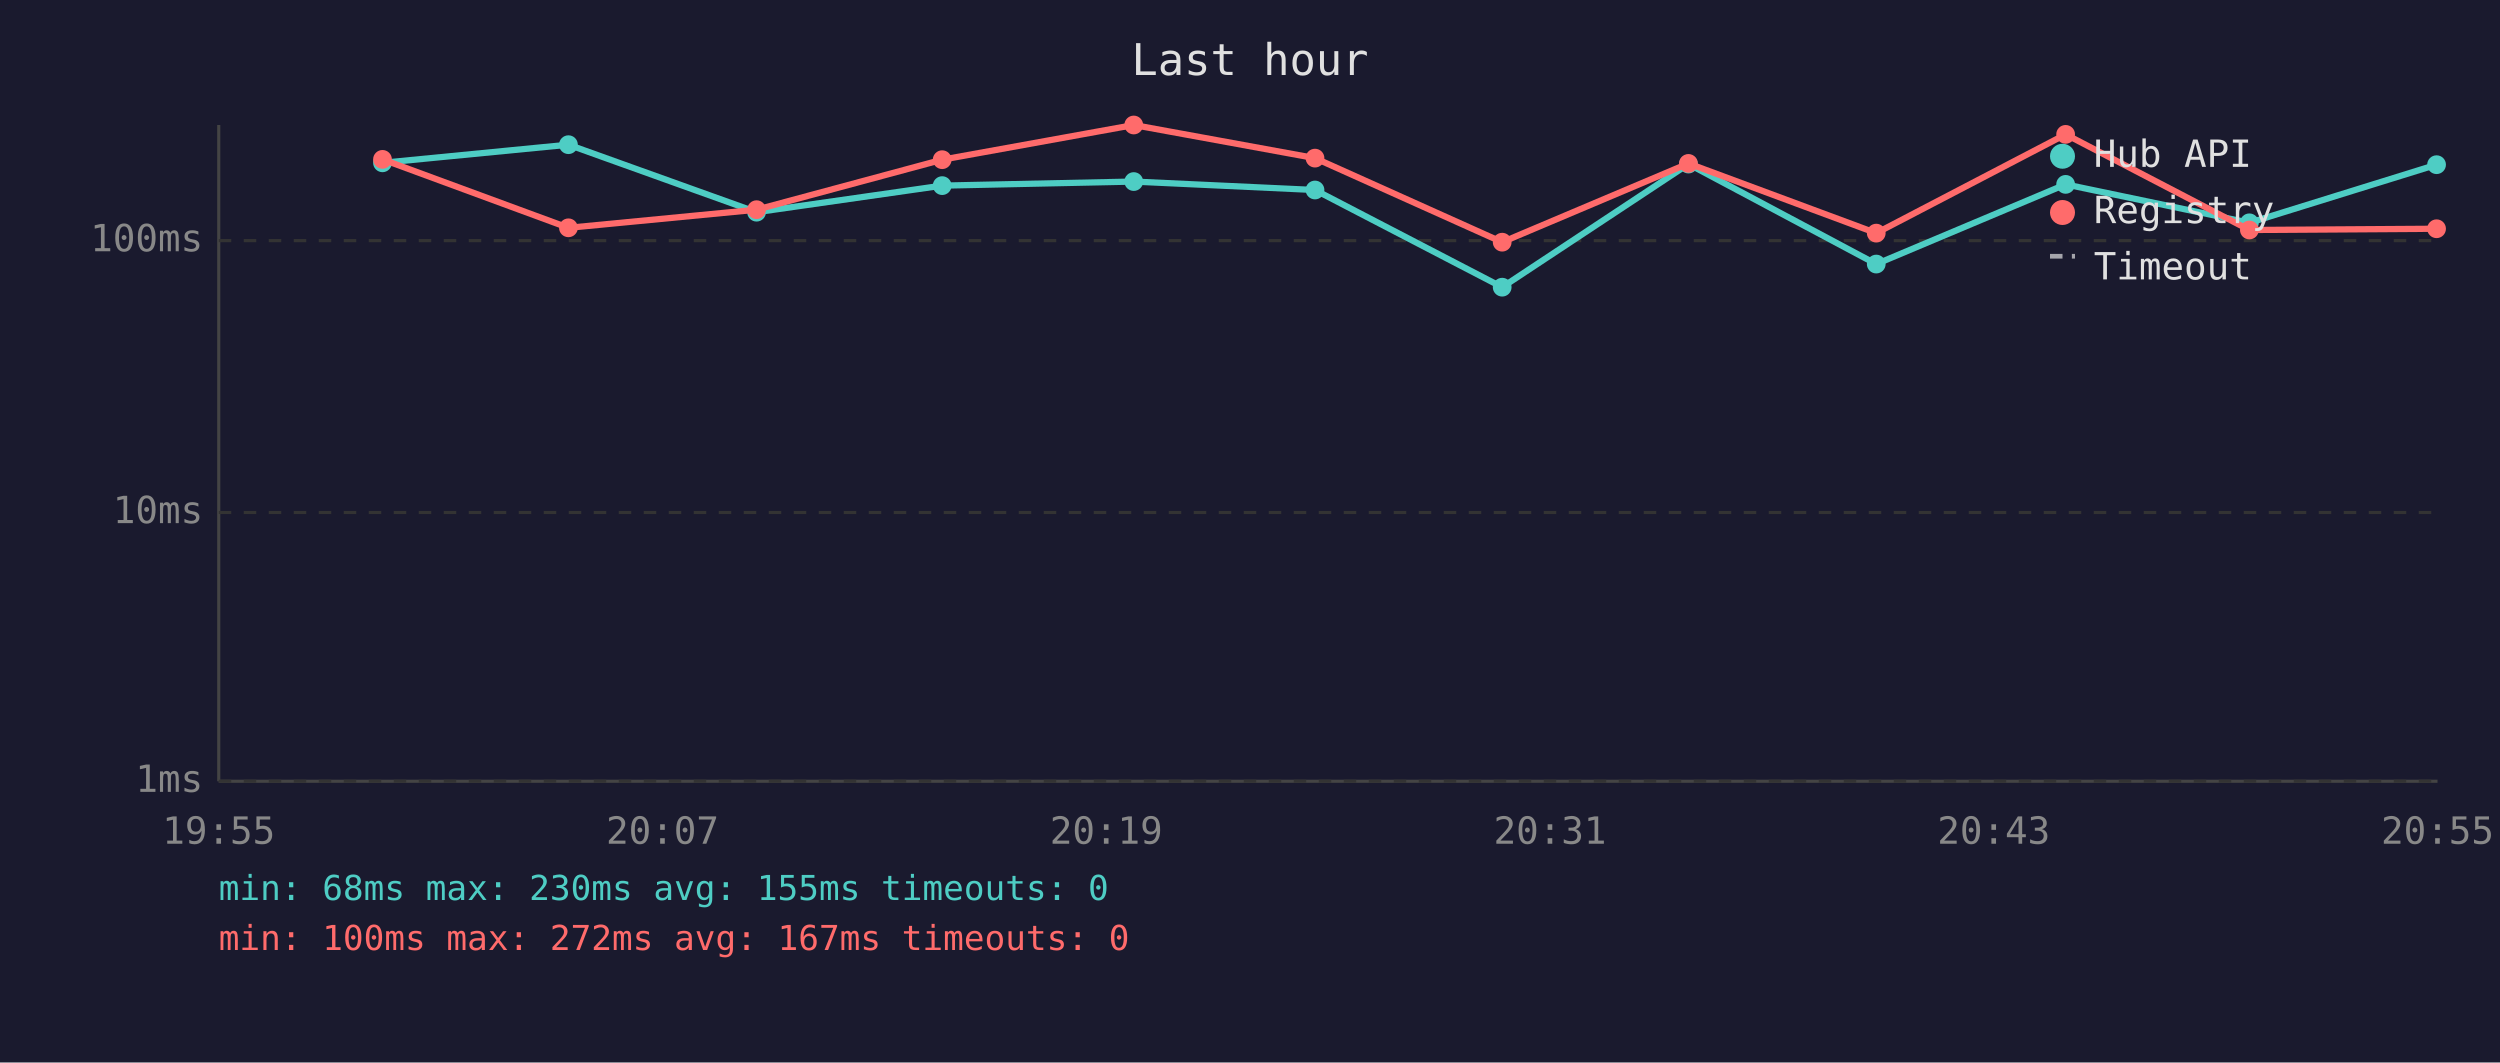
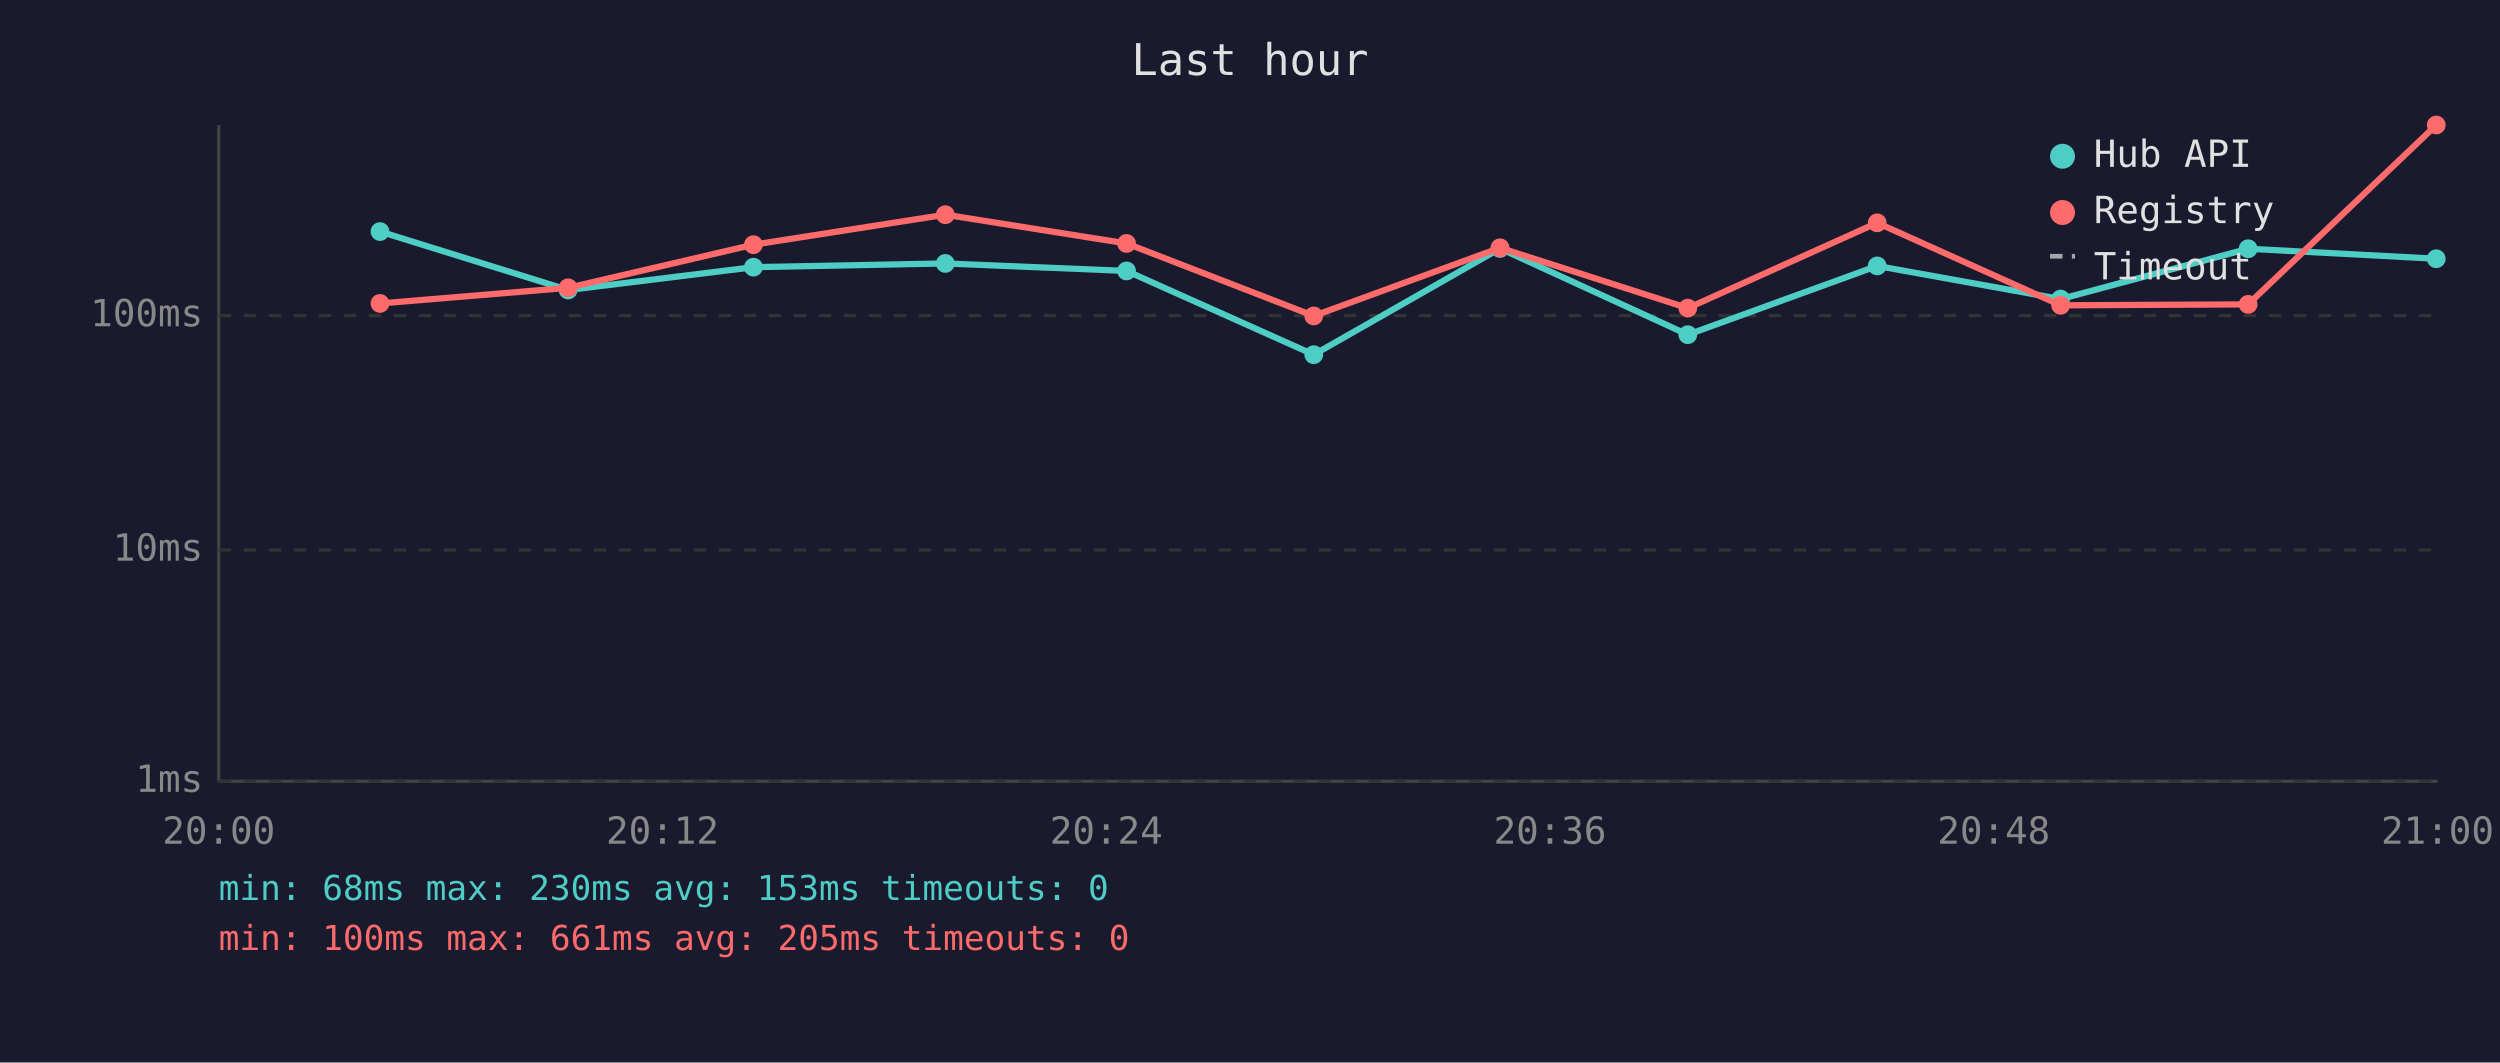
<svg xmlns="http://www.w3.org/2000/svg" viewBox="0 0 800 340" font-family="monospace" font-size="12">
  <rect width="800" height="340" fill="#1a1a2e" />
  <text x="400" y="24" fill="#e0e0e0" font-size="14" text-anchor="middle">Last hour</text>
  <line x1="70" y1="40" x2="70" y2="250" stroke="#444" stroke-width="1" />
  <line x1="70" y1="250" x2="780" y2="250" stroke="#444" stroke-width="1" />
  <line x1="70" y1="250" x2="780" y2="250" stroke="#333" stroke-width="1" stroke-dasharray="4" />
  <text x="65" y="250" fill="#888" text-anchor="end" dominant-baseline="middle">1ms</text>
-   <line x1="70" y1="164" x2="780" y2="164" stroke="#333" stroke-width="1" stroke-dasharray="4" />
-   <text x="65" y="164" fill="#888" text-anchor="end" dominant-baseline="middle">10ms</text>
-   <line x1="70" y1="77" x2="780" y2="77" stroke="#333" stroke-width="1" stroke-dasharray="4" />
-   <text x="65" y="77" fill="#888" text-anchor="end" dominant-baseline="middle">100ms</text>
-   <text x="70" y="270" fill="#888" text-anchor="middle">19:55</text>
-   <text x="212" y="270" fill="#888" text-anchor="middle">20:07</text>
-   <text x="354" y="270" fill="#888" text-anchor="middle">20:19</text>
-   <text x="496" y="270" fill="#888" text-anchor="middle">20:31</text>
-   <text x="638" y="270" fill="#888" text-anchor="middle">20:43</text>
-   <text x="780" y="270" fill="#888" text-anchor="middle">20:55</text>
-   <polyline points="122.4,52.1 181.9,46.3 242.1,67.9 301.5,59.4 362.8,58.1 420.8,60.8 480.7,91.9 540.3,52.5 600.4,84.5 661.0,59.0 719.8,71.3 779.7,52.7" fill="none" stroke="#4ecdc4" stroke-width="2" opacity="1" />
-   <circle cx="122.4" cy="52.1" r="3" fill="#4ecdc4" />
-   <circle cx="181.9" cy="46.3" r="3" fill="#4ecdc4" />
-   <circle cx="242.1" cy="67.9" r="3" fill="#4ecdc4" />
-   <circle cx="301.5" cy="59.4" r="3" fill="#4ecdc4" />
-   <circle cx="362.8" cy="58.1" r="3" fill="#4ecdc4" />
-   <circle cx="420.8" cy="60.8" r="3" fill="#4ecdc4" />
-   <circle cx="480.7" cy="91.9" r="3" fill="#4ecdc4" />
-   <circle cx="540.3" cy="52.5" r="3" fill="#4ecdc4" />
-   <circle cx="600.4" cy="84.5" r="3" fill="#4ecdc4" />
-   <circle cx="661.0" cy="59.0" r="3" fill="#4ecdc4" />
-   <circle cx="719.8" cy="71.3" r="3" fill="#4ecdc4" />
-   <circle cx="779.7" cy="52.7" r="3" fill="#4ecdc4" />
-   <polyline points="122.4,51.0 181.9,72.9 242.1,67.1 301.5,51.1 362.8,40.0 420.8,50.6 480.7,77.5 540.3,52.3 600.4,74.6 661.0,43.0 719.8,73.6 779.7,73.2" fill="none" stroke="#ff6b6b" stroke-width="2" opacity="1" />
-   <circle cx="122.4" cy="51.0" r="3" fill="#ff6b6b" />
-   <circle cx="181.9" cy="72.9" r="3" fill="#ff6b6b" />
-   <circle cx="242.1" cy="67.1" r="3" fill="#ff6b6b" />
-   <circle cx="301.5" cy="51.1" r="3" fill="#ff6b6b" />
-   <circle cx="362.8" cy="40.0" r="3" fill="#ff6b6b" />
-   <circle cx="420.8" cy="50.6" r="3" fill="#ff6b6b" />
-   <circle cx="480.7" cy="77.5" r="3" fill="#ff6b6b" />
-   <circle cx="540.3" cy="52.3" r="3" fill="#ff6b6b" />
-   <circle cx="600.4" cy="74.6" r="3" fill="#ff6b6b" />
-   <circle cx="661.0" cy="43.0" r="3" fill="#ff6b6b" />
-   <circle cx="719.8" cy="73.6" r="3" fill="#ff6b6b" />
-   <circle cx="779.7" cy="73.2" r="3" fill="#ff6b6b" />
+   <line x1="70" y1="176" x2="780" y2="176" stroke="#333" stroke-width="1" stroke-dasharray="4" />
+   <text x="65" y="176" fill="#888" text-anchor="end" dominant-baseline="middle">10ms</text>
+   <line x1="70" y1="101" x2="780" y2="101" stroke="#333" stroke-width="1" stroke-dasharray="4" />
+   <text x="65" y="101" fill="#888" text-anchor="end" dominant-baseline="middle">100ms</text>
+   <text x="70" y="270" fill="#888" text-anchor="middle">20:00</text>
+   <text x="212" y="270" fill="#888" text-anchor="middle">20:12</text>
+   <text x="354" y="270" fill="#888" text-anchor="middle">20:24</text>
+   <text x="496" y="270" fill="#888" text-anchor="middle">20:36</text>
+   <text x="638" y="270" fill="#888" text-anchor="middle">20:48</text>
+   <text x="780" y="270" fill="#888" text-anchor="middle">21:00</text>
+   <polyline points="121.6,74.1 181.8,92.8 241.1,85.5 302.5,84.3 360.5,86.7 420.4,113.5 480.0,79.5 540.1,107.1 600.7,85.1 659.4,95.7 719.4,79.6 779.6,82.8" fill="none" stroke="#4ecdc4" stroke-width="2" opacity="1" />
+   <circle cx="121.6" cy="74.1" r="3" fill="#4ecdc4" />
+   <circle cx="181.8" cy="92.8" r="3" fill="#4ecdc4" />
+   <circle cx="241.1" cy="85.5" r="3" fill="#4ecdc4" />
+   <circle cx="302.5" cy="84.3" r="3" fill="#4ecdc4" />
+   <circle cx="360.5" cy="86.7" r="3" fill="#4ecdc4" />
+   <circle cx="420.4" cy="113.5" r="3" fill="#4ecdc4" />
+   <circle cx="480.0" cy="79.5" r="3" fill="#4ecdc4" />
+   <circle cx="540.1" cy="107.1" r="3" fill="#4ecdc4" />
+   <circle cx="600.7" cy="85.1" r="3" fill="#4ecdc4" />
+   <circle cx="659.4" cy="95.7" r="3" fill="#4ecdc4" />
+   <circle cx="719.4" cy="79.6" r="3" fill="#4ecdc4" />
+   <circle cx="779.6" cy="82.8" r="3" fill="#4ecdc4" />
+   <polyline points="121.6,97.1 181.8,92.1 241.1,78.3 302.5,68.7 360.5,77.9 420.4,101.1 480.0,79.3 540.1,98.6 600.7,71.3 659.4,97.7 719.4,97.4 779.6,40.0" fill="none" stroke="#ff6b6b" stroke-width="2" opacity="1" />
+   <circle cx="121.6" cy="97.1" r="3" fill="#ff6b6b" />
+   <circle cx="181.8" cy="92.1" r="3" fill="#ff6b6b" />
+   <circle cx="241.1" cy="78.3" r="3" fill="#ff6b6b" />
+   <circle cx="302.5" cy="68.7" r="3" fill="#ff6b6b" />
+   <circle cx="360.5" cy="77.9" r="3" fill="#ff6b6b" />
+   <circle cx="420.4" cy="101.1" r="3" fill="#ff6b6b" />
+   <circle cx="480.0" cy="79.3" r="3" fill="#ff6b6b" />
+   <circle cx="540.1" cy="98.6" r="3" fill="#ff6b6b" />
+   <circle cx="600.7" cy="71.3" r="3" fill="#ff6b6b" />
+   <circle cx="659.4" cy="97.7" r="3" fill="#ff6b6b" />
+   <circle cx="719.4" cy="97.4" r="3" fill="#ff6b6b" />
+   <circle cx="779.6" cy="40.0" r="3" fill="#ff6b6b" />
  <circle cx="660" cy="50" r="4" fill="#4ecdc4" />
  <text x="670" y="50" fill="#e0e0e0" dominant-baseline="middle">Hub API</text>
  <circle cx="660" cy="68" r="4" fill="#ff6b6b" />
  <text x="670" y="68" fill="#e0e0e0" dominant-baseline="middle">Registry</text>
  <line x1="656" y1="82" x2="664" y2="82" stroke="#e0e0e0" stroke-width="1.5" stroke-dasharray="4,3" opacity="0.7" />
  <text x="670" y="86" fill="#e0e0e0" dominant-baseline="middle">Timeout</text>
-   <text x="70" y="288" fill="#4ecdc4" font-size="11">min: 68ms  max: 230ms  avg: 155ms  timeouts: 0</text>
-   <text x="70" y="304" fill="#ff6b6b" font-size="11">min: 100ms  max: 272ms  avg: 167ms  timeouts: 0</text>
+   <text x="70" y="288" fill="#4ecdc4" font-size="11">min: 68ms  max: 230ms  avg: 153ms  timeouts: 0</text>
+   <text x="70" y="304" fill="#ff6b6b" font-size="11">min: 100ms  max: 661ms  avg: 205ms  timeouts: 0</text>
</svg>
